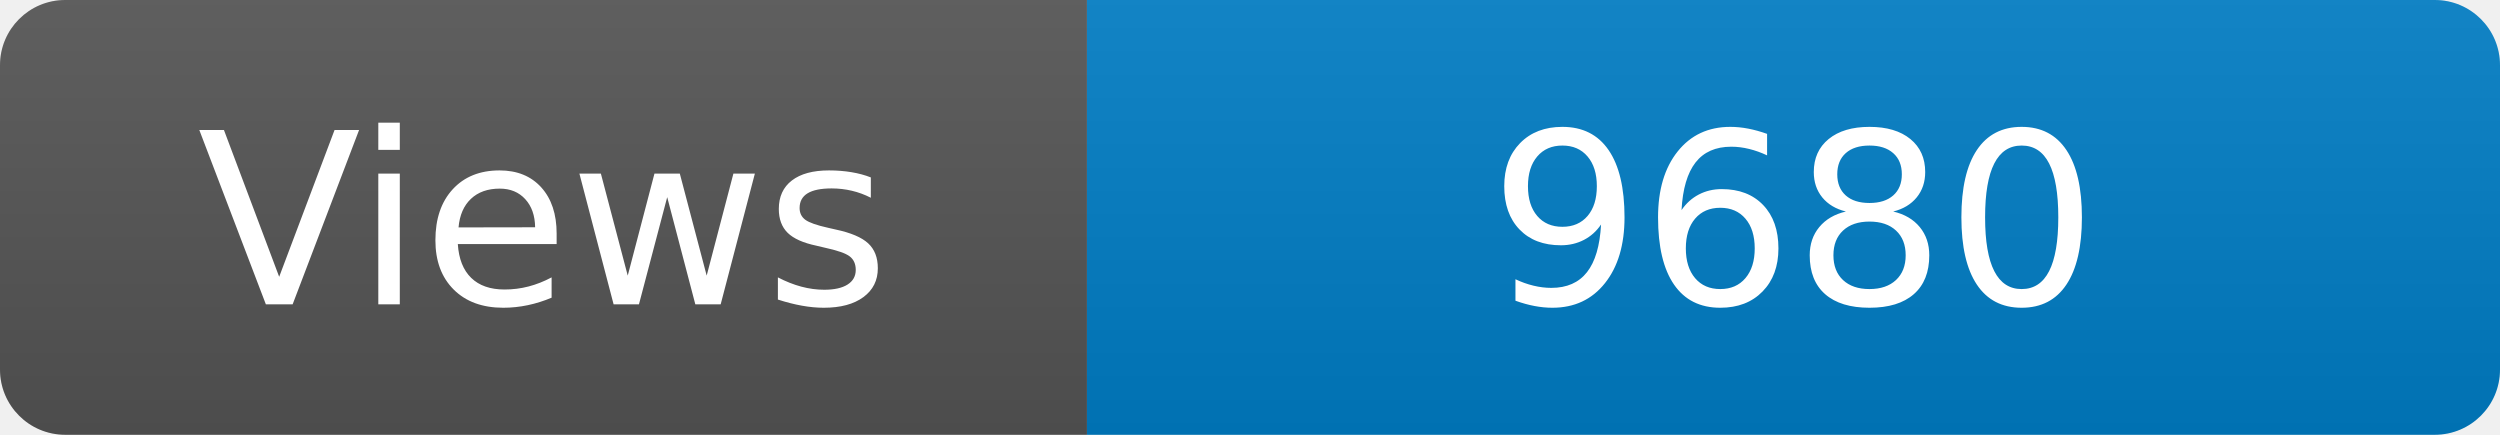
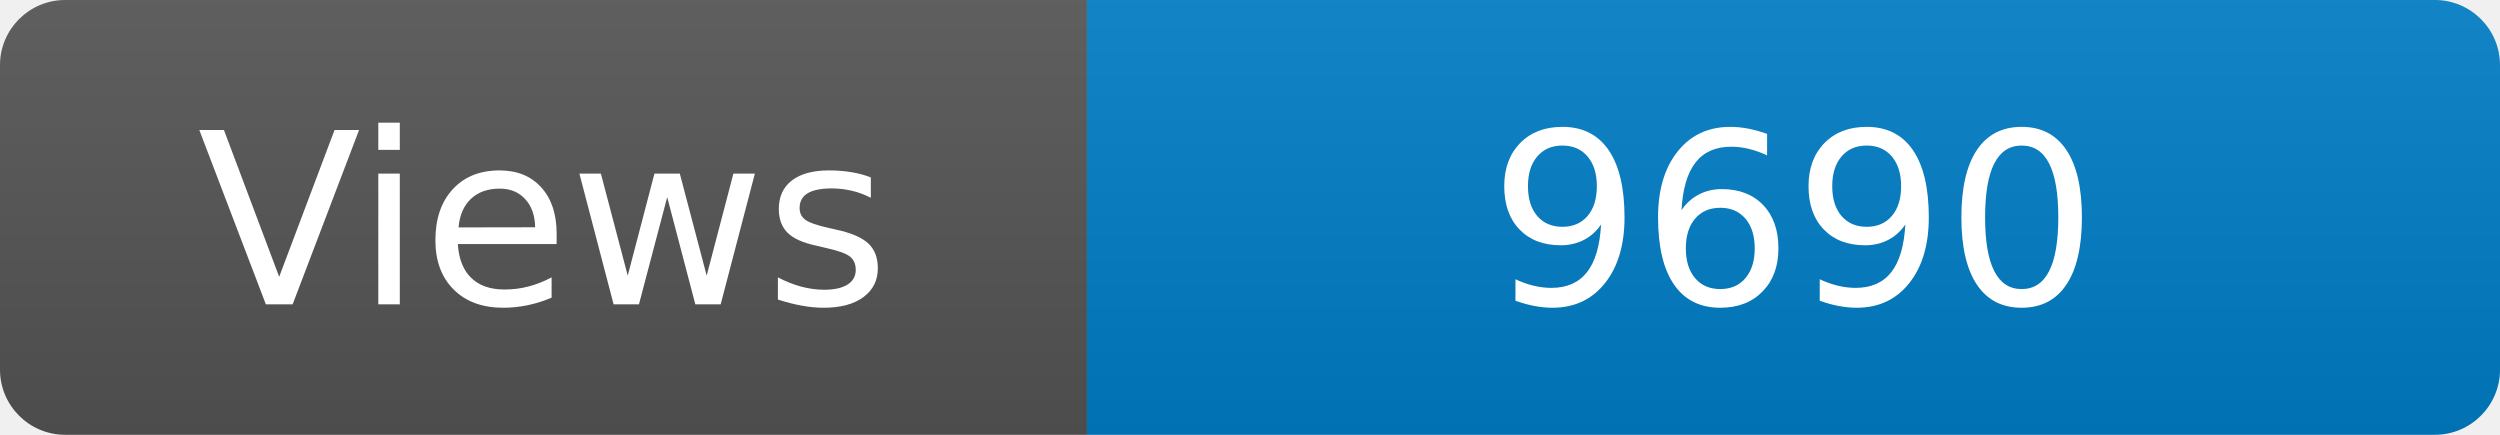
<svg xmlns="http://www.w3.org/2000/svg" width="115" height="20" role="img" aria-label="Maintained?: yes">
  <linearGradient id="s" x2="0" y2="100%">
    <stop offset="0" stop-color="#bbb" stop-opacity=".1" />
    <stop offset="1" stop-opacity=".1" />
  </linearGradient>
  <clipPath id="r">
    <rect width="115" height="20" rx="3" fill="#fff" />
  </clipPath>
  <g clip-path="url(#r)">
    <rect width="50" height="20" fill="#555" />
    <rect x="50" width="160" height="20" fill="#007ec6" />
    <rect width="115" height="20" fill="url(#s)" />
  </g>
  <g fill="#fff" text-anchor="middle" font-family="Verdana,Geneva,DejaVu Sans,sans-serif" font-size="110">
    <text x="250" y="140" transform="scale(.1)" fill="#fff">Views</text>
-     <text x="825" y="140" transform="scale(.1)" fill="#fff">9680</text>
+     <text x="825" y="140" transform="scale(.1)" fill="#fff">9690</text>
  </g>
</svg>
